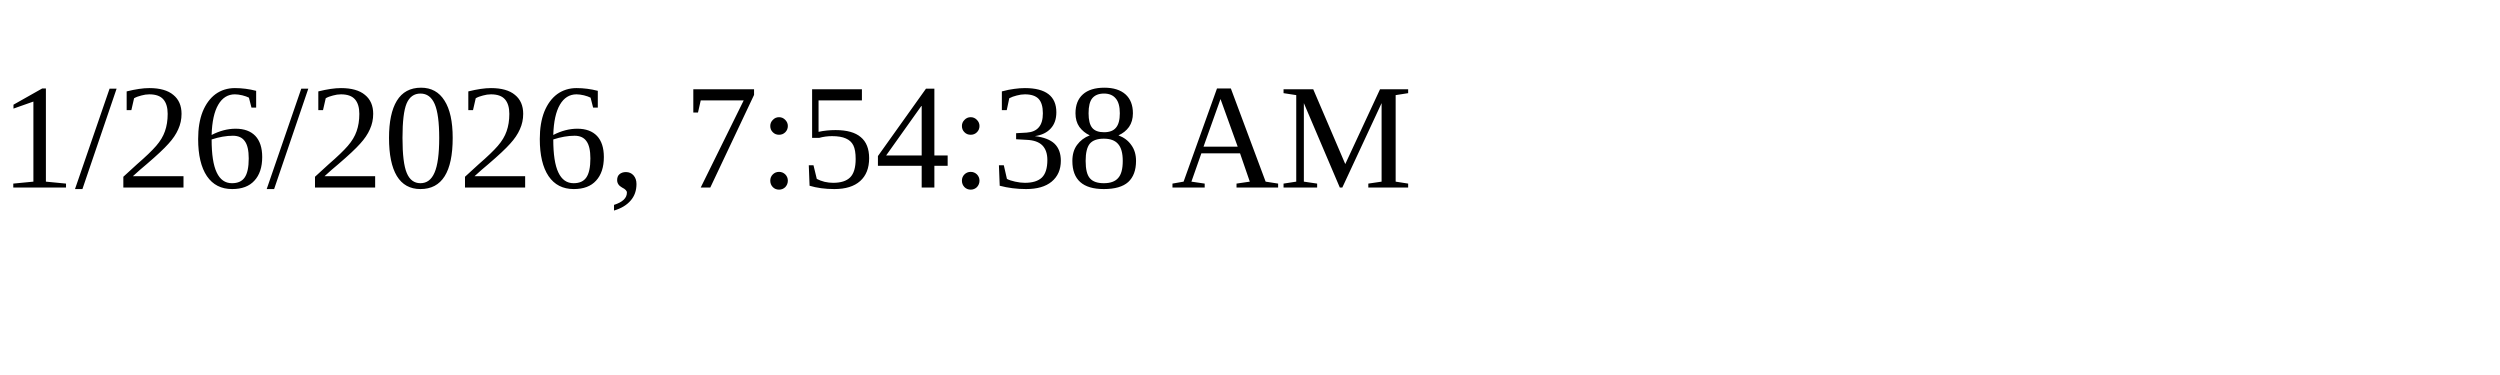
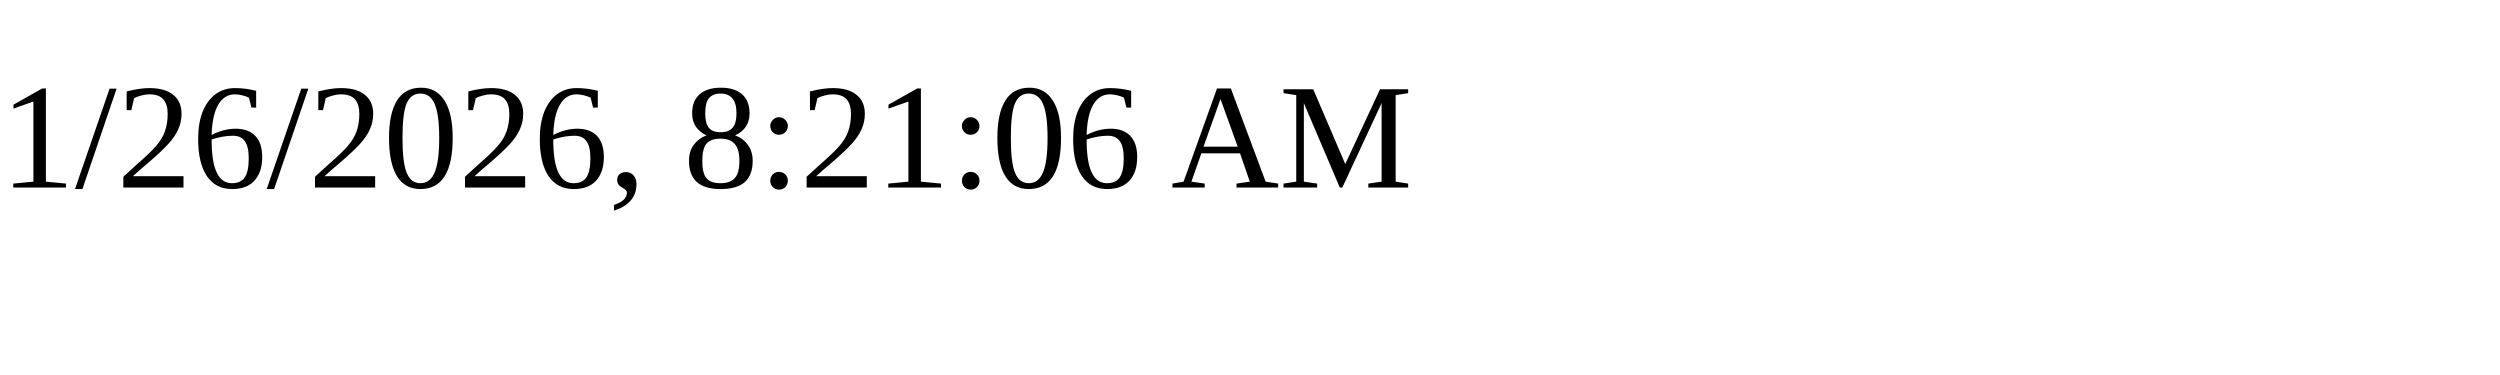
<svg xmlns="http://www.w3.org/2000/svg" height="30" width="200">
-   <text x="0" y="15">1/26/2026, 7:54:38 AM</text>
+   <text x="0" y="15">1/26/2026, 8:21:06 AM</text>
</svg>
